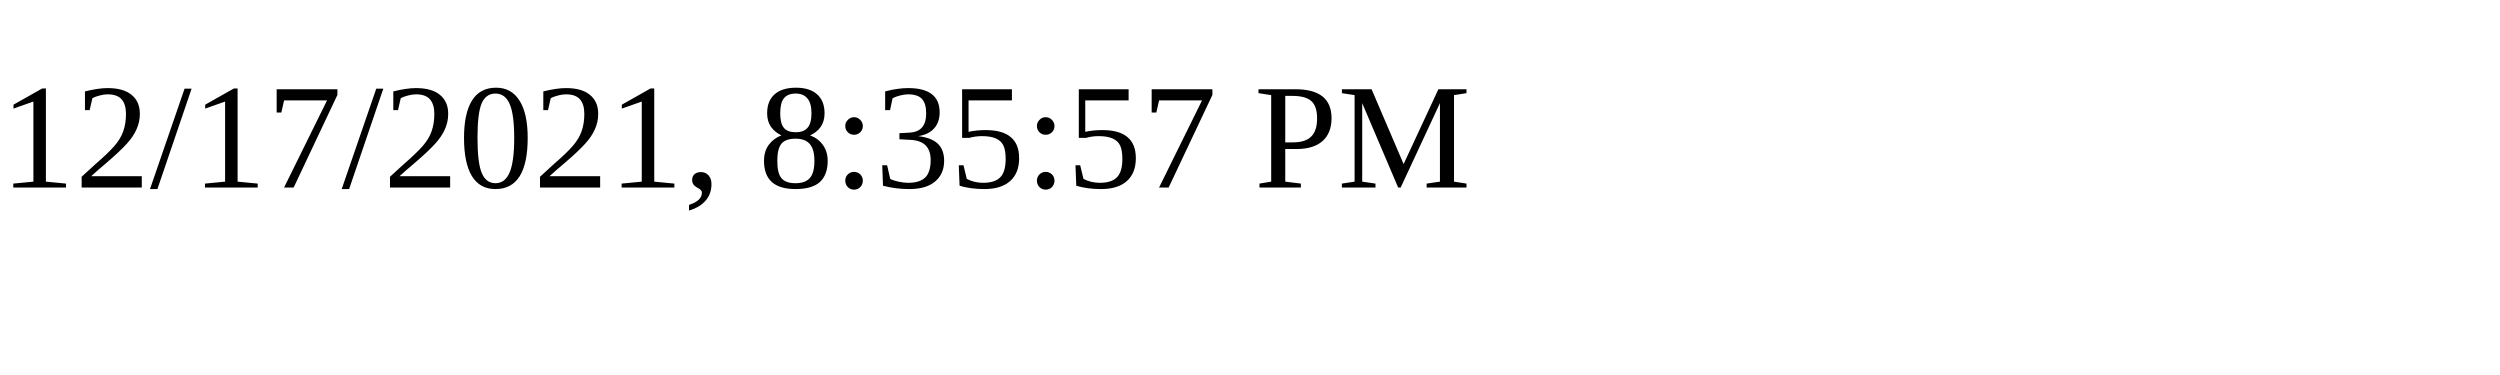
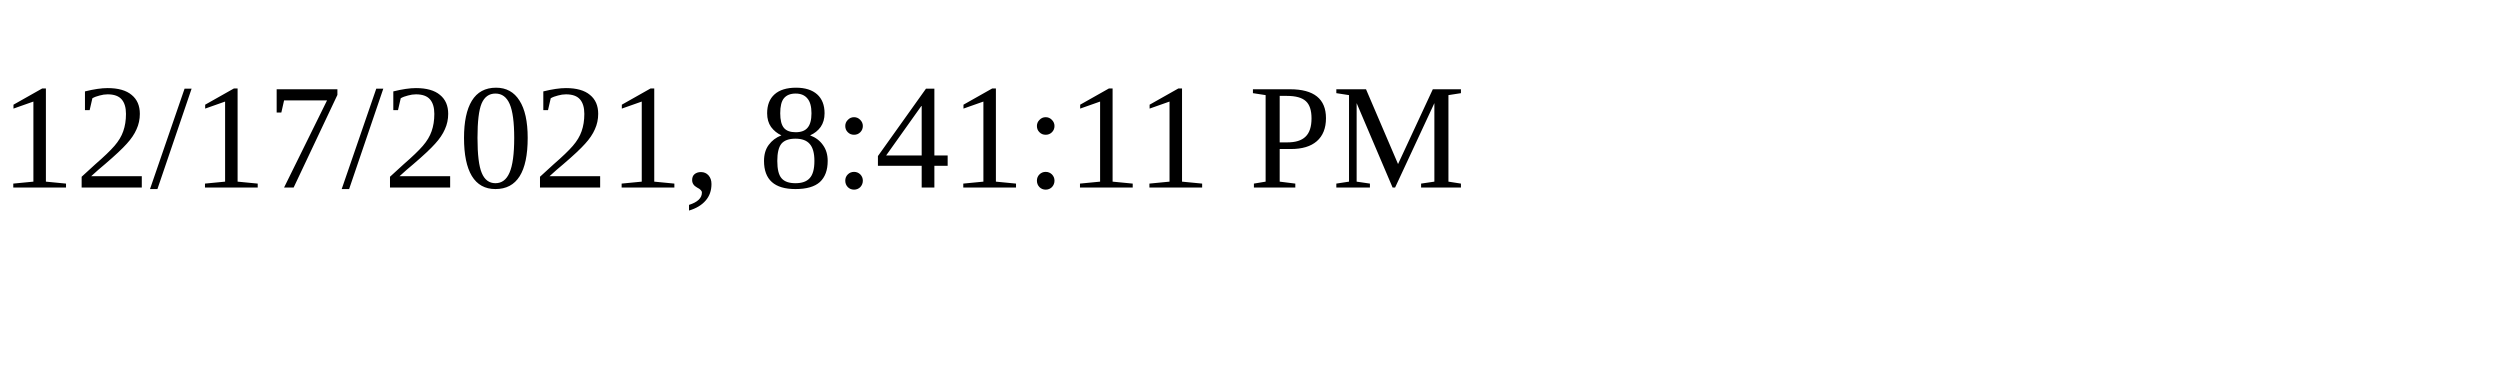
<svg xmlns="http://www.w3.org/2000/svg" height="30" width="200">
-   <text x="0" y="15">12/17/2021, 8:35:57 PM</text>
+   <text x="0" y="15">12/17/2021, 8:41:11 PM</text>
</svg>
